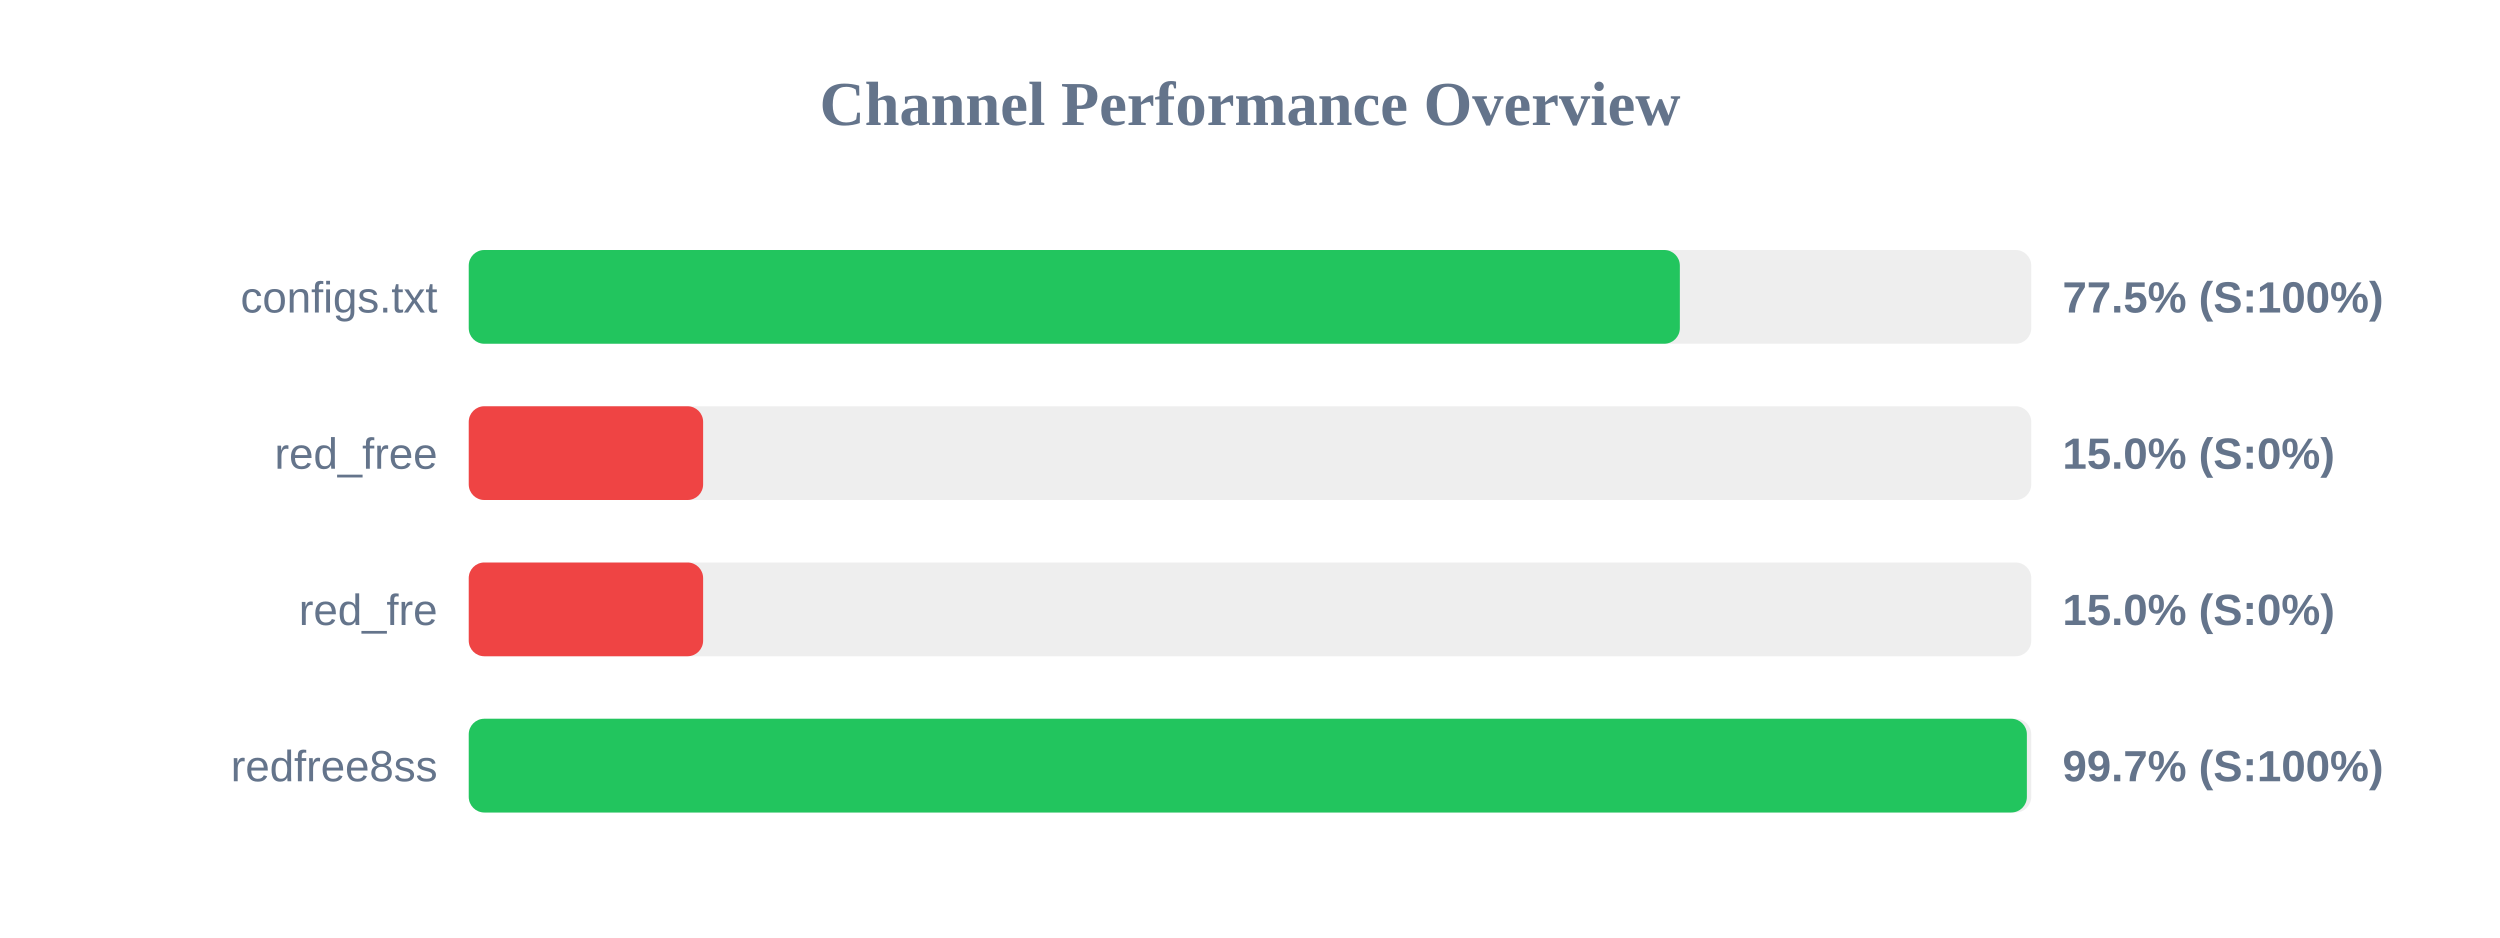
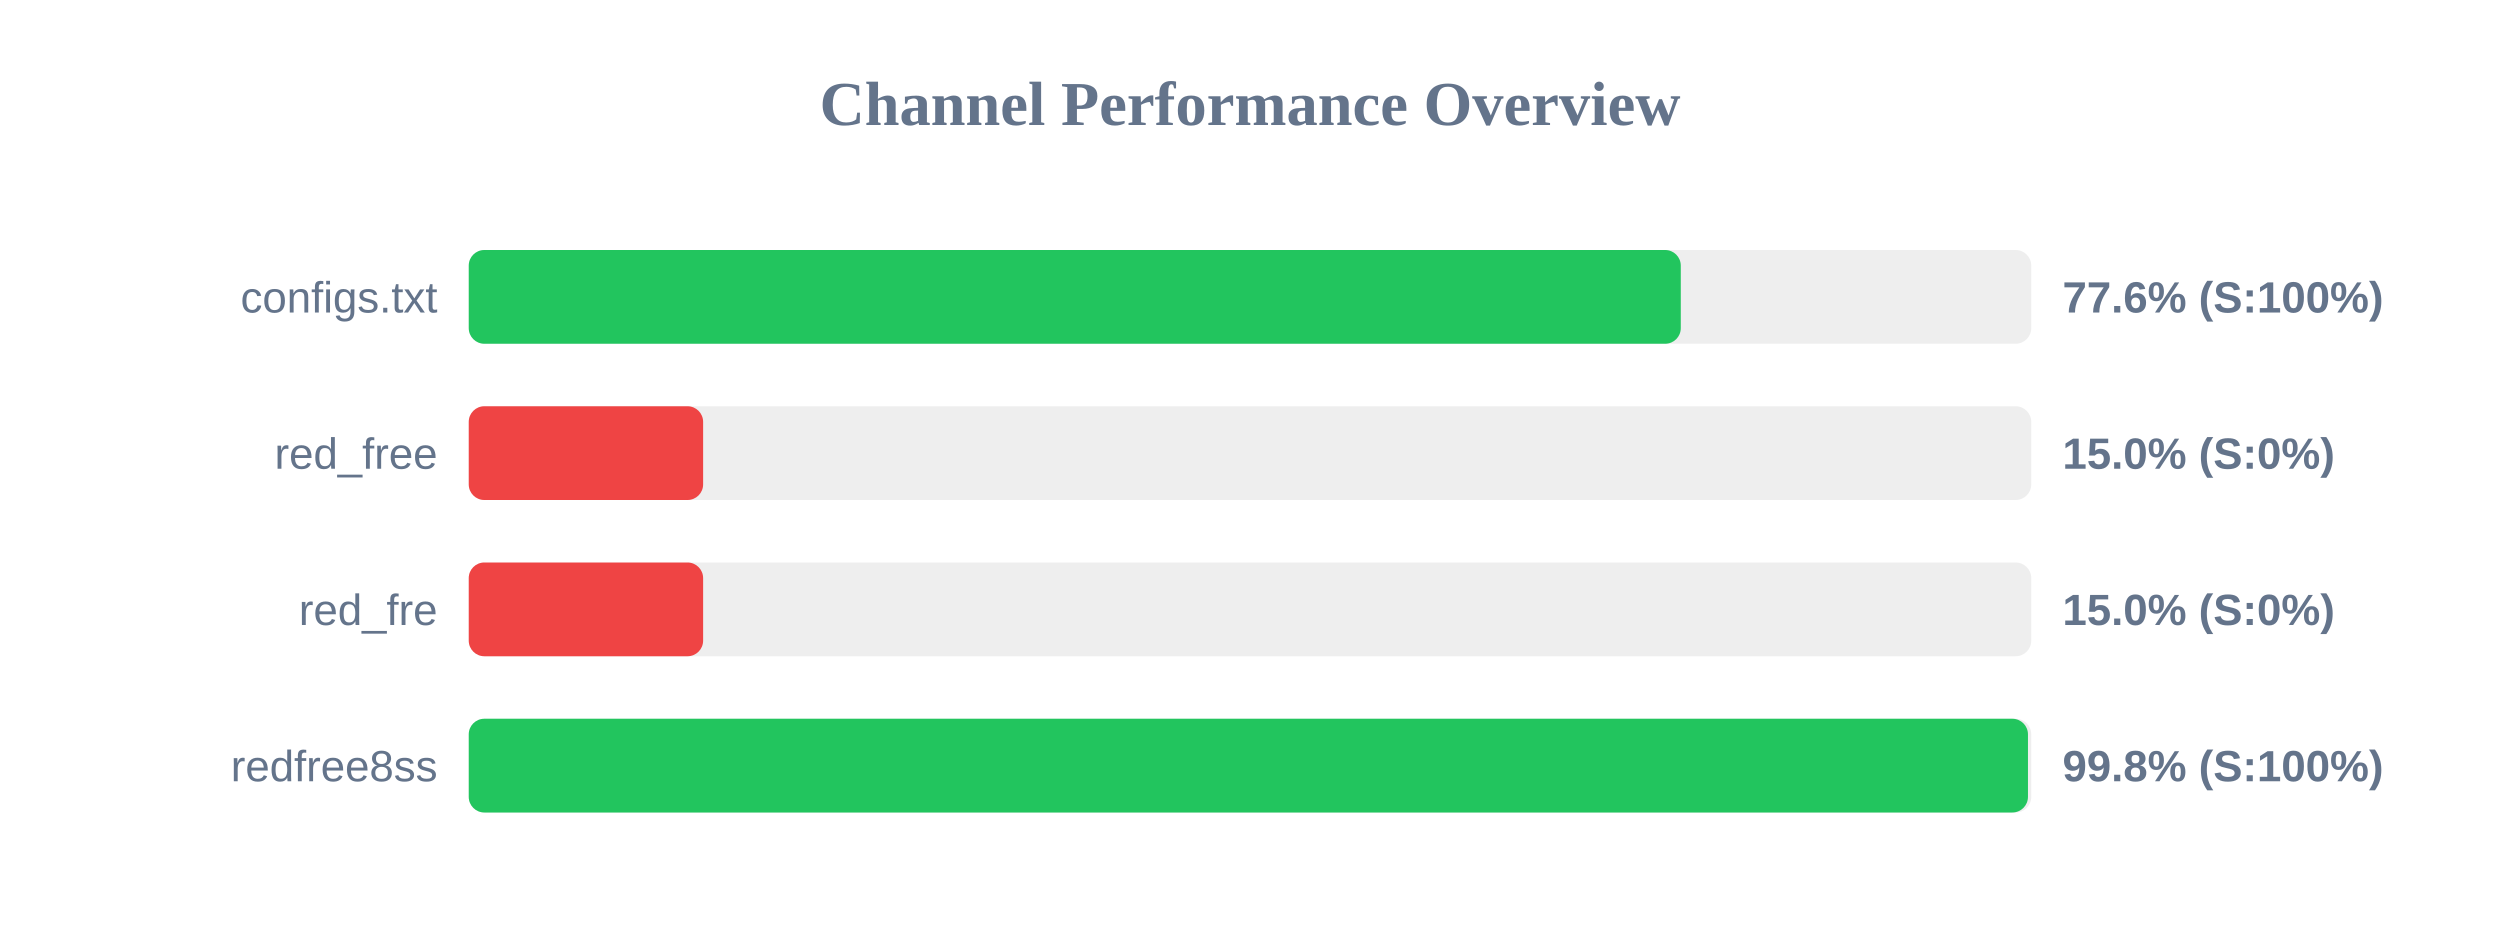
<svg xmlns="http://www.w3.org/2000/svg" width="800" height="300" version="1.1">
  <style>
        .row { font: 14px Arial; fill: #64748b; }
        .score { font: bold 14px Arial; fill: #64748b; }
    </style>
  <text x="400" y="40" text-anchor="middle" font-size="20px" font-weight="bold" fill="#64748b">Channel Performance Overview</text>
  <rect x="150" y="80" width="500" height="30" fill="#eee" rx="5" />
-   <rect x="150" y="80" width="387.55" height="30" fill="#22c55e" rx="5" />
+   <rect x="150" y="80" width="387.85" height="30" fill="#22c55e" rx="5" />
  <text x="140" y="100" text-anchor="end" class="row">configs.txt</text>
-   <text x="660" y="100" text-anchor="start" class="score">77.5% (S:100%)</text>
+   <text x="660" y="100" text-anchor="start" class="score">77.6% (S:100%)</text>
  <rect x="150" y="130" width="500" height="30" fill="#eee" rx="5" />
  <rect x="150" y="130" width="75.0" height="30" fill="#ef4444" rx="5" />
  <text x="140" y="150" text-anchor="end" class="row">red_free</text>
  <text x="660" y="150" text-anchor="start" class="score">15.0% (S:0%)</text>
  <rect x="150" y="180" width="500" height="30" fill="#eee" rx="5" />
  <rect x="150" y="180" width="75.0" height="30" fill="#ef4444" rx="5" />
  <text x="140" y="200" text-anchor="end" class="row">red_fre</text>
  <text x="660" y="200" text-anchor="start" class="score">15.0% (S:0%)</text>
  <rect x="150" y="230" width="500" height="30" fill="#eee" rx="5" />
-   <rect x="150" y="230" width="498.6" height="30" fill="#22c55e" rx="5" />
+   <rect x="150" y="230" width="498.95" height="30" fill="#22c55e" rx="5" />
  <text x="140" y="250" text-anchor="end" class="row">redfree8ss</text>
-   <text x="660" y="250" text-anchor="start" class="score">99.7% (S:100%)</text>
+   <text x="660" y="250" text-anchor="start" class="score">99.8% (S:100%)</text>
</svg>
